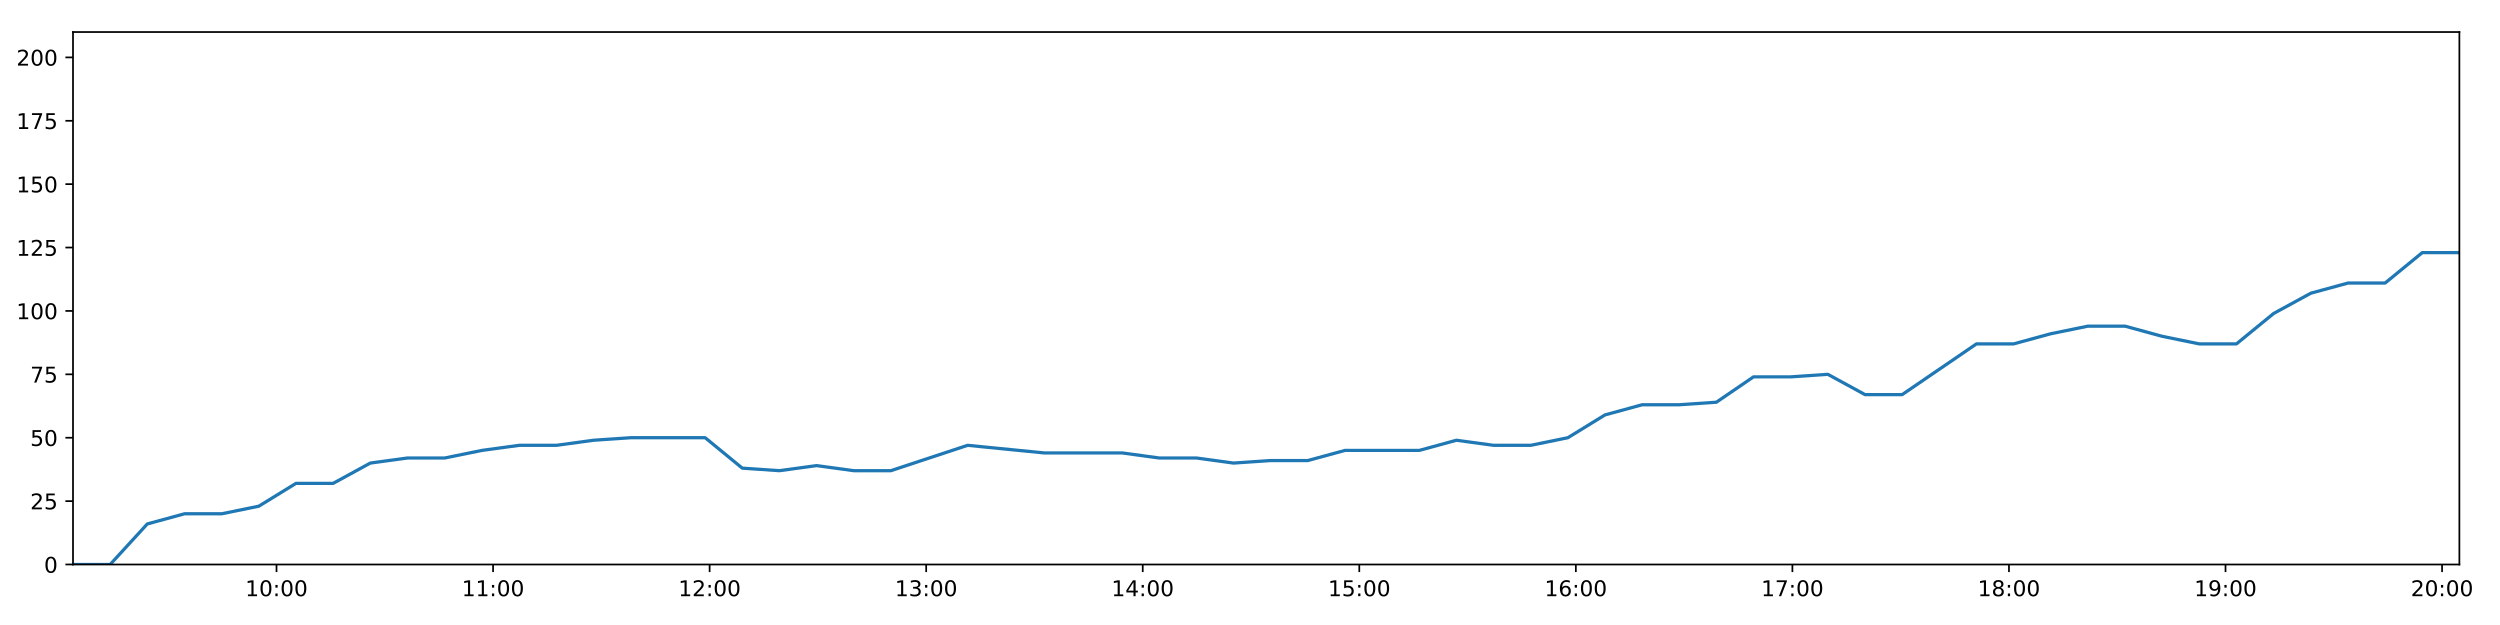
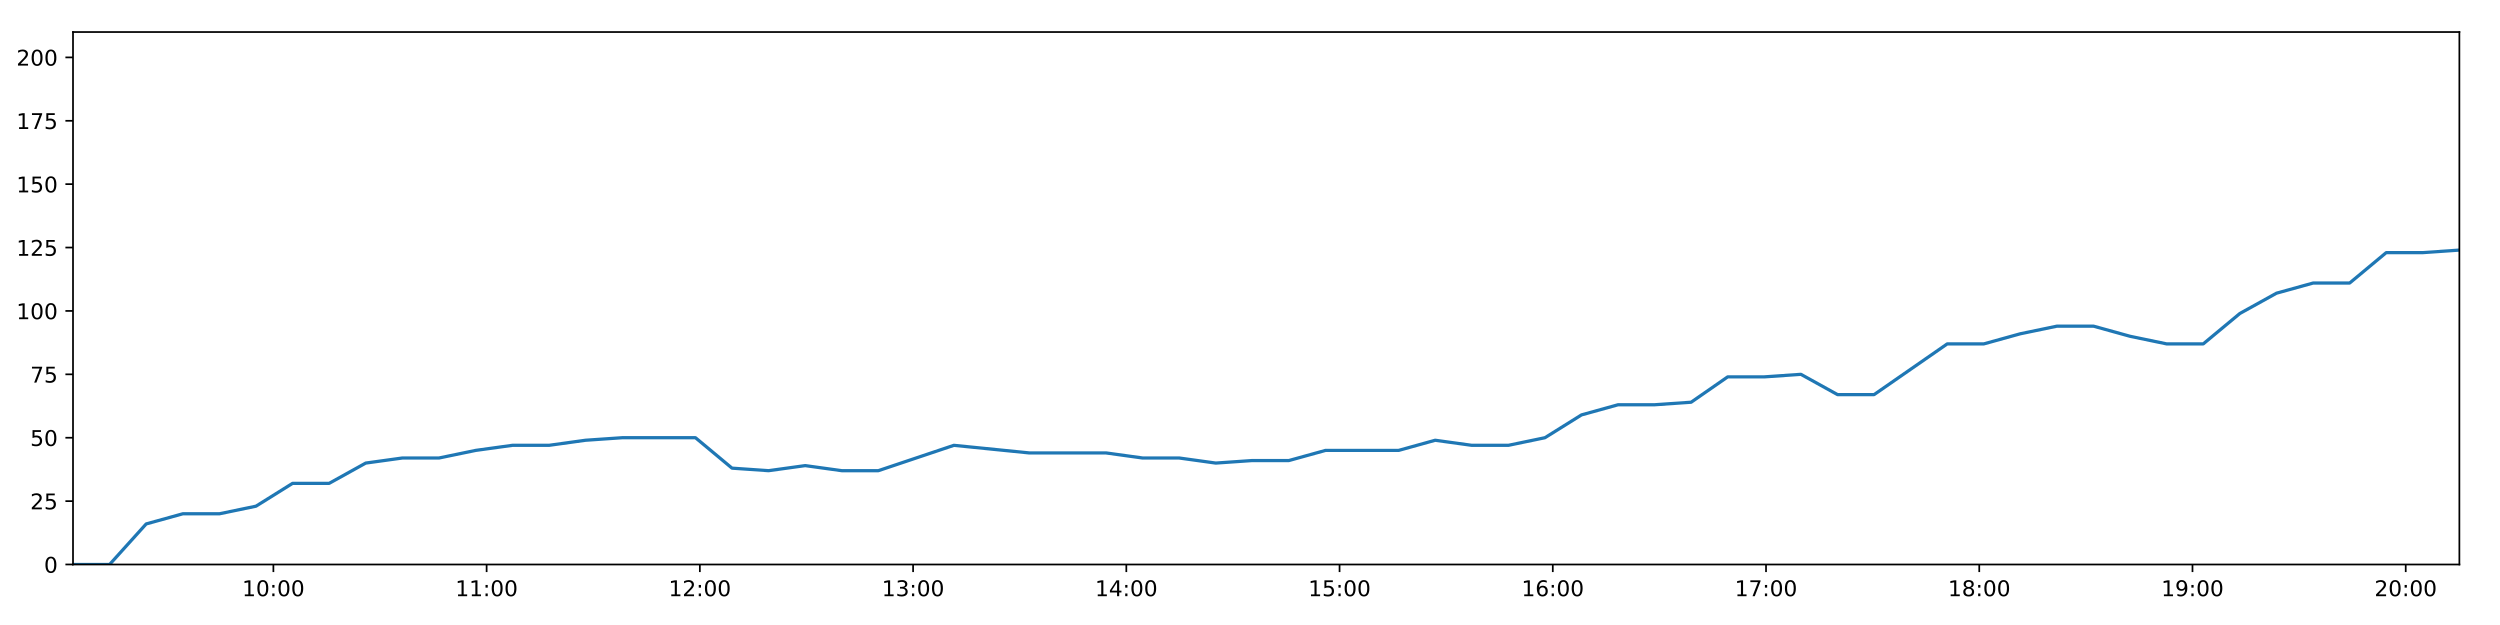
<svg xmlns="http://www.w3.org/2000/svg" xmlns:xlink="http://www.w3.org/1999/xlink" height="288pt" version="1.1" viewBox="0 0 1152 288" width="1152pt">
  <defs>
    <style type="text/css">
*{stroke-linecap:butt;stroke-linejoin:round;}
  </style>
  </defs>
  <g id="figure_1">
    <g id="patch_1">
      <path d="M 0 288  L 1152 288  L 1152 0  L 0 0  z " style="fill:#ffffff;" />
    </g>
    <g id="axes_1">
      <g id="patch_2">
        <path d="M 33.64 260.12  L 1133.28 260.12  L 1133.28 14.76  L 33.64 14.76  z " style="fill:#ffffff;" />
      </g>
      <g id="matplotlib.axis_1">
        <g id="xtick_1">
          <g id="line2d_1">
            <defs>
-               <path d="M 0 0  L 0 3.5  " id="m251303ed66" style="stroke:#000000;stroke-width:0.8;" />
-             </defs>
-             <g>
-               <use style="stroke:#000000;stroke-width:0.8;" x="127.416" xlink:href="#m251303ed66" y="260.12" />
+               <path d="M 0 0  L 0 3.5  " id="m8635bafba2" style="stroke:#000000;stroke-width:0.8;" />
+             </defs>
+             <g>
+               <use style="stroke:#000000;stroke-width:0.8;" x="125.977" xlink:href="#m8635bafba2" y="260.12" />
            </g>
          </g>
          <g id="text_1">
            <defs>
              <path d="M 12.406 8.297  L 28.516 8.297  L 28.516 63.922  L 10.984 60.406  L 10.984 69.391  L 28.422 72.906  L 38.281 72.906  L 38.281 8.297  L 54.391 8.297  L 54.391 0  L 12.406 0  z " id="DejaVuSans-49" />
              <path d="M 31.781 66.406  Q 24.172 66.406 20.328 58.906  Q 16.5 51.422 16.5 36.375  Q 16.5 21.391 20.328 13.891  Q 24.172 6.391 31.781 6.391  Q 39.453 6.391 43.281 13.891  Q 47.125 21.391 47.125 36.375  Q 47.125 51.422 43.281 58.906  Q 39.453 66.406 31.781 66.406  z M 31.781 74.219  Q 44.047 74.219 50.516 64.516  Q 56.984 54.828 56.984 36.375  Q 56.984 17.969 50.516 8.266  Q 44.047 -1.422 31.781 -1.422  Q 19.531 -1.422 13.062 8.266  Q 6.594 17.969 6.594 36.375  Q 6.594 54.828 13.062 64.516  Q 19.531 74.219 31.781 74.219  z " id="DejaVuSans-48" />
              <path d="M 11.719 12.406  L 22.016 12.406  L 22.016 0  L 11.719 0  z M 11.719 51.703  L 22.016 51.703  L 22.016 39.312  L 11.719 39.312  z " id="DejaVuSans-58" />
            </defs>
-             <g transform="translate(113.0067 274.7184)scale(0.1 -0.1)">
+             <g transform="translate(111.5678 274.7184)scale(0.1 -0.1)">
              <use xlink:href="#DejaVuSans-49" />
              <use x="63.623" xlink:href="#DejaVuSans-48" />
              <use x="127.246" xlink:href="#DejaVuSans-58" />
              <use x="160.938" xlink:href="#DejaVuSans-48" />
              <use x="224.561" xlink:href="#DejaVuSans-48" />
            </g>
          </g>
        </g>
        <g id="xtick_2">
          <g id="line2d_2">
            <g>
-               <use style="stroke:#000000;stroke-width:0.8;" x="227.205" xlink:href="#m251303ed66" y="260.12" />
+               <use style="stroke:#000000;stroke-width:0.8;" x="224.235" xlink:href="#m8635bafba2" y="260.12" />
            </g>
          </g>
          <g id="text_2">
-             <g transform="translate(212.7957 274.7184)scale(0.1 -0.1)">
+             <g transform="translate(209.8258 274.7184)scale(0.1 -0.1)">
              <use xlink:href="#DejaVuSans-49" />
              <use x="63.623" xlink:href="#DejaVuSans-49" />
              <use x="127.246" xlink:href="#DejaVuSans-58" />
              <use x="160.938" xlink:href="#DejaVuSans-48" />
              <use x="224.561" xlink:href="#DejaVuSans-48" />
            </g>
          </g>
        </g>
        <g id="xtick_3">
          <g id="line2d_3">
            <g>
-               <use style="stroke:#000000;stroke-width:0.8;" x="326.994" xlink:href="#m251303ed66" y="260.12" />
+               <use style="stroke:#000000;stroke-width:0.8;" x="322.493" xlink:href="#m8635bafba2" y="260.12" />
            </g>
          </g>
          <g id="text_3">
            <defs>
              <path d="M 19.188 8.297  L 53.609 8.297  L 53.609 0  L 7.328 0  L 7.328 8.297  Q 12.938 14.109 22.625 23.891  Q 32.328 33.688 34.812 36.531  Q 39.547 41.844 41.422 45.531  Q 43.312 49.219 43.312 52.781  Q 43.312 58.594 39.234 62.25  Q 35.156 65.922 28.609 65.922  Q 23.969 65.922 18.812 64.312  Q 13.672 62.703 7.812 59.422  L 7.812 69.391  Q 13.766 71.781 18.938 73  Q 24.125 74.219 28.422 74.219  Q 39.75 74.219 46.484 68.547  Q 53.219 62.891 53.219 53.422  Q 53.219 48.922 51.531 44.891  Q 49.859 40.875 45.406 35.406  Q 44.188 33.984 37.641 27.219  Q 31.109 20.453 19.188 8.297  z " id="DejaVuSans-50" />
            </defs>
-             <g transform="translate(312.5847 274.7184)scale(0.1 -0.1)">
+             <g transform="translate(308.0837 274.7184)scale(0.1 -0.1)">
              <use xlink:href="#DejaVuSans-49" />
              <use x="63.623" xlink:href="#DejaVuSans-50" />
              <use x="127.246" xlink:href="#DejaVuSans-58" />
              <use x="160.938" xlink:href="#DejaVuSans-48" />
              <use x="224.561" xlink:href="#DejaVuSans-48" />
            </g>
          </g>
        </g>
        <g id="xtick_4">
          <g id="line2d_4">
            <g>
-               <use style="stroke:#000000;stroke-width:0.8;" x="426.783" xlink:href="#m251303ed66" y="260.12" />
+               <use style="stroke:#000000;stroke-width:0.8;" x="420.751" xlink:href="#m8635bafba2" y="260.12" />
            </g>
          </g>
          <g id="text_4">
            <defs>
              <path d="M 40.578 39.312  Q 47.656 37.797 51.625 33  Q 55.609 28.219 55.609 21.188  Q 55.609 10.406 48.188 4.484  Q 40.766 -1.422 27.094 -1.422  Q 22.516 -1.422 17.656 -0.516  Q 12.797 0.391 7.625 2.203  L 7.625 11.719  Q 11.719 9.328 16.594 8.109  Q 21.484 6.891 26.812 6.891  Q 36.078 6.891 40.938 10.547  Q 45.797 14.203 45.797 21.188  Q 45.797 27.641 41.281 31.266  Q 36.766 34.906 28.719 34.906  L 20.219 34.906  L 20.219 43.016  L 29.109 43.016  Q 36.375 43.016 40.234 45.922  Q 44.094 48.828 44.094 54.297  Q 44.094 59.906 40.109 62.906  Q 36.141 65.922 28.719 65.922  Q 24.656 65.922 20.016 65.031  Q 15.375 64.156 9.812 62.312  L 9.812 71.094  Q 15.438 72.656 20.344 73.438  Q 25.25 74.219 29.594 74.219  Q 40.828 74.219 47.359 69.109  Q 53.906 64.016 53.906 55.328  Q 53.906 49.266 50.438 45.094  Q 46.969 40.922 40.578 39.312  z " id="DejaVuSans-51" />
            </defs>
-             <g transform="translate(412.3737 274.7184)scale(0.1 -0.1)">
+             <g transform="translate(406.3417 274.7184)scale(0.1 -0.1)">
              <use xlink:href="#DejaVuSans-49" />
              <use x="63.623" xlink:href="#DejaVuSans-51" />
              <use x="127.246" xlink:href="#DejaVuSans-58" />
              <use x="160.938" xlink:href="#DejaVuSans-48" />
              <use x="224.561" xlink:href="#DejaVuSans-48" />
            </g>
          </g>
        </g>
        <g id="xtick_5">
          <g id="line2d_5">
            <g>
-               <use style="stroke:#000000;stroke-width:0.8;" x="526.572" xlink:href="#m251303ed66" y="260.12" />
+               <use style="stroke:#000000;stroke-width:0.8;" x="519.009" xlink:href="#m8635bafba2" y="260.12" />
            </g>
          </g>
          <g id="text_5">
            <defs>
              <path d="M 37.797 64.312  L 12.891 25.391  L 37.797 25.391  z M 35.203 72.906  L 47.609 72.906  L 47.609 25.391  L 58.016 25.391  L 58.016 17.188  L 47.609 17.188  L 47.609 0  L 37.797 0  L 37.797 17.188  L 4.891 17.188  L 4.891 26.703  z " id="DejaVuSans-52" />
            </defs>
-             <g transform="translate(512.1627 274.7184)scale(0.1 -0.1)">
+             <g transform="translate(504.5996 274.7184)scale(0.1 -0.1)">
              <use xlink:href="#DejaVuSans-49" />
              <use x="63.623" xlink:href="#DejaVuSans-52" />
              <use x="127.246" xlink:href="#DejaVuSans-58" />
              <use x="160.938" xlink:href="#DejaVuSans-48" />
              <use x="224.561" xlink:href="#DejaVuSans-48" />
            </g>
          </g>
        </g>
        <g id="xtick_6">
          <g id="line2d_6">
            <g>
-               <use style="stroke:#000000;stroke-width:0.8;" x="626.361" xlink:href="#m251303ed66" y="260.12" />
+               <use style="stroke:#000000;stroke-width:0.8;" x="617.267" xlink:href="#m8635bafba2" y="260.12" />
            </g>
          </g>
          <g id="text_6">
            <defs>
              <path d="M 10.797 72.906  L 49.516 72.906  L 49.516 64.594  L 19.828 64.594  L 19.828 46.734  Q 21.969 47.469 24.109 47.828  Q 26.266 48.188 28.422 48.188  Q 40.625 48.188 47.75 41.5  Q 54.891 34.812 54.891 23.391  Q 54.891 11.625 47.562 5.094  Q 40.234 -1.422 26.906 -1.422  Q 22.312 -1.422 17.547 -0.641  Q 12.797 0.141 7.719 1.703  L 7.719 11.625  Q 12.109 9.234 16.797 8.062  Q 21.484 6.891 26.703 6.891  Q 35.156 6.891 40.078 11.328  Q 45.016 15.766 45.016 23.391  Q 45.016 31 40.078 35.438  Q 35.156 39.891 26.703 39.891  Q 22.75 39.891 18.812 39.016  Q 14.891 38.141 10.797 36.281  z " id="DejaVuSans-53" />
            </defs>
-             <g transform="translate(611.9517 274.7184)scale(0.1 -0.1)">
+             <g transform="translate(602.8576 274.7184)scale(0.1 -0.1)">
              <use xlink:href="#DejaVuSans-49" />
              <use x="63.623" xlink:href="#DejaVuSans-53" />
              <use x="127.246" xlink:href="#DejaVuSans-58" />
              <use x="160.938" xlink:href="#DejaVuSans-48" />
              <use x="224.561" xlink:href="#DejaVuSans-48" />
            </g>
          </g>
        </g>
        <g id="xtick_7">
          <g id="line2d_7">
            <g>
-               <use style="stroke:#000000;stroke-width:0.8;" x="726.15" xlink:href="#m251303ed66" y="260.12" />
+               <use style="stroke:#000000;stroke-width:0.8;" x="715.525" xlink:href="#m8635bafba2" y="260.12" />
            </g>
          </g>
          <g id="text_7">
            <defs>
              <path d="M 33.016 40.375  Q 26.375 40.375 22.484 35.828  Q 18.609 31.297 18.609 23.391  Q 18.609 15.531 22.484 10.953  Q 26.375 6.391 33.016 6.391  Q 39.656 6.391 43.531 10.953  Q 47.406 15.531 47.406 23.391  Q 47.406 31.297 43.531 35.828  Q 39.656 40.375 33.016 40.375  z M 52.594 71.297  L 52.594 62.312  Q 48.875 64.062 45.094 64.984  Q 41.312 65.922 37.594 65.922  Q 27.828 65.922 22.672 59.328  Q 17.531 52.734 16.797 39.406  Q 19.672 43.656 24.016 45.922  Q 28.375 48.188 33.594 48.188  Q 44.578 48.188 50.953 41.516  Q 57.328 34.859 57.328 23.391  Q 57.328 12.156 50.688 5.359  Q 44.047 -1.422 33.016 -1.422  Q 20.359 -1.422 13.672 8.266  Q 6.984 17.969 6.984 36.375  Q 6.984 53.656 15.188 63.938  Q 23.391 74.219 37.203 74.219  Q 40.922 74.219 44.703 73.484  Q 48.484 72.75 52.594 71.297  z " id="DejaVuSans-54" />
            </defs>
-             <g transform="translate(711.7407 274.7184)scale(0.1 -0.1)">
+             <g transform="translate(701.1155 274.7184)scale(0.1 -0.1)">
              <use xlink:href="#DejaVuSans-49" />
              <use x="63.623" xlink:href="#DejaVuSans-54" />
              <use x="127.246" xlink:href="#DejaVuSans-58" />
              <use x="160.938" xlink:href="#DejaVuSans-48" />
              <use x="224.561" xlink:href="#DejaVuSans-48" />
            </g>
          </g>
        </g>
        <g id="xtick_8">
          <g id="line2d_8">
            <g>
-               <use style="stroke:#000000;stroke-width:0.8;" x="825.939" xlink:href="#m251303ed66" y="260.12" />
+               <use style="stroke:#000000;stroke-width:0.8;" x="813.783" xlink:href="#m8635bafba2" y="260.12" />
            </g>
          </g>
          <g id="text_8">
            <defs>
              <path d="M 8.203 72.906  L 55.078 72.906  L 55.078 68.703  L 28.609 0  L 18.312 0  L 43.219 64.594  L 8.203 64.594  z " id="DejaVuSans-55" />
            </defs>
-             <g transform="translate(811.5297 274.7184)scale(0.1 -0.1)">
+             <g transform="translate(799.3735 274.7184)scale(0.1 -0.1)">
              <use xlink:href="#DejaVuSans-49" />
              <use x="63.623" xlink:href="#DejaVuSans-55" />
              <use x="127.246" xlink:href="#DejaVuSans-58" />
              <use x="160.938" xlink:href="#DejaVuSans-48" />
              <use x="224.561" xlink:href="#DejaVuSans-48" />
            </g>
          </g>
        </g>
        <g id="xtick_9">
          <g id="line2d_9">
            <g>
-               <use style="stroke:#000000;stroke-width:0.8;" x="925.728" xlink:href="#m251303ed66" y="260.12" />
+               <use style="stroke:#000000;stroke-width:0.8;" x="912.041" xlink:href="#m8635bafba2" y="260.12" />
            </g>
          </g>
          <g id="text_9">
            <defs>
              <path d="M 31.781 34.625  Q 24.75 34.625 20.719 30.859  Q 16.703 27.094 16.703 20.516  Q 16.703 13.922 20.719 10.156  Q 24.75 6.391 31.781 6.391  Q 38.812 6.391 42.859 10.172  Q 46.922 13.969 46.922 20.516  Q 46.922 27.094 42.891 30.859  Q 38.875 34.625 31.781 34.625  z M 21.922 38.812  Q 15.578 40.375 12.031 44.719  Q 8.5 49.078 8.5 55.328  Q 8.5 64.062 14.719 69.141  Q 20.953 74.219 31.781 74.219  Q 42.672 74.219 48.875 69.141  Q 55.078 64.062 55.078 55.328  Q 55.078 49.078 51.531 44.719  Q 48 40.375 41.703 38.812  Q 48.828 37.156 52.797 32.312  Q 56.781 27.484 56.781 20.516  Q 56.781 9.906 50.312 4.234  Q 43.844 -1.422 31.781 -1.422  Q 19.734 -1.422 13.25 4.234  Q 6.781 9.906 6.781 20.516  Q 6.781 27.484 10.781 32.312  Q 14.797 37.156 21.922 38.812  z M 18.312 54.391  Q 18.312 48.734 21.844 45.562  Q 25.391 42.391 31.781 42.391  Q 38.141 42.391 41.719 45.562  Q 45.312 48.734 45.312 54.391  Q 45.312 60.062 41.719 63.234  Q 38.141 66.406 31.781 66.406  Q 25.391 66.406 21.844 63.234  Q 18.312 60.062 18.312 54.391  z " id="DejaVuSans-56" />
            </defs>
-             <g transform="translate(911.3188 274.7184)scale(0.1 -0.1)">
+             <g transform="translate(897.6314 274.7184)scale(0.1 -0.1)">
              <use xlink:href="#DejaVuSans-49" />
              <use x="63.623" xlink:href="#DejaVuSans-56" />
              <use x="127.246" xlink:href="#DejaVuSans-58" />
              <use x="160.938" xlink:href="#DejaVuSans-48" />
              <use x="224.561" xlink:href="#DejaVuSans-48" />
            </g>
          </g>
        </g>
        <g id="xtick_10">
          <g id="line2d_10">
            <g>
-               <use style="stroke:#000000;stroke-width:0.8;" x="1025.517" xlink:href="#m251303ed66" y="260.12" />
+               <use style="stroke:#000000;stroke-width:0.8;" x="1010.299" xlink:href="#m8635bafba2" y="260.12" />
            </g>
          </g>
          <g id="text_10">
            <defs>
              <path d="M 10.984 1.516  L 10.984 10.5  Q 14.703 8.734 18.5 7.812  Q 22.312 6.891 25.984 6.891  Q 35.75 6.891 40.891 13.453  Q 46.047 20.016 46.781 33.406  Q 43.953 29.203 39.594 26.953  Q 35.25 24.703 29.984 24.703  Q 19.047 24.703 12.672 31.312  Q 6.297 37.938 6.297 49.422  Q 6.297 60.641 12.938 67.422  Q 19.578 74.219 30.609 74.219  Q 43.266 74.219 49.922 64.516  Q 56.594 54.828 56.594 36.375  Q 56.594 19.141 48.406 8.859  Q 40.234 -1.422 26.422 -1.422  Q 22.703 -1.422 18.891 -0.688  Q 15.094 0.047 10.984 1.516  z M 30.609 32.422  Q 37.25 32.422 41.125 36.953  Q 45.016 41.5 45.016 49.422  Q 45.016 57.281 41.125 61.844  Q 37.25 66.406 30.609 66.406  Q 23.969 66.406 20.094 61.844  Q 16.219 57.281 16.219 49.422  Q 16.219 41.5 20.094 36.953  Q 23.969 32.422 30.609 32.422  z " id="DejaVuSans-57" />
            </defs>
-             <g transform="translate(1011.108 274.7184)scale(0.1 -0.1)">
+             <g transform="translate(995.8894 274.7184)scale(0.1 -0.1)">
              <use xlink:href="#DejaVuSans-49" />
              <use x="63.623" xlink:href="#DejaVuSans-57" />
              <use x="127.246" xlink:href="#DejaVuSans-58" />
              <use x="160.938" xlink:href="#DejaVuSans-48" />
              <use x="224.561" xlink:href="#DejaVuSans-48" />
            </g>
          </g>
        </g>
        <g id="xtick_11">
          <g id="line2d_11">
            <g>
-               <use style="stroke:#000000;stroke-width:0.8;" x="1125.306" xlink:href="#m251303ed66" y="260.12" />
+               <use style="stroke:#000000;stroke-width:0.8;" x="1108.557" xlink:href="#m8635bafba2" y="260.12" />
            </g>
          </g>
          <g id="text_11">
-             <g transform="translate(1110.897 274.7184)scale(0.1 -0.1)">
+             <g transform="translate(1094.147 274.7184)scale(0.1 -0.1)">
              <use xlink:href="#DejaVuSans-50" />
              <use x="63.623" xlink:href="#DejaVuSans-48" />
              <use x="127.246" xlink:href="#DejaVuSans-58" />
              <use x="160.938" xlink:href="#DejaVuSans-48" />
              <use x="224.561" xlink:href="#DejaVuSans-48" />
            </g>
          </g>
        </g>
      </g>
      <g id="matplotlib.axis_2">
        <g id="ytick_1">
          <g id="line2d_12">
            <defs>
-               <path d="M 0 0  L -3.5 0  " id="meb0c4e71b0" style="stroke:#000000;stroke-width:0.8;" />
-             </defs>
-             <g>
-               <use style="stroke:#000000;stroke-width:0.8;" x="33.64" xlink:href="#meb0c4e71b0" y="260.12" />
+               <path d="M 0 0  L -3.5 0  " id="me35eb3e295" style="stroke:#000000;stroke-width:0.8;" />
+             </defs>
+             <g>
+               <use style="stroke:#000000;stroke-width:0.8;" x="33.64" xlink:href="#me35eb3e295" y="260.12" />
            </g>
          </g>
          <g id="text_12">
            <g transform="translate(20.2775 263.9192)scale(0.1 -0.1)">
              <use xlink:href="#DejaVuSans-48" />
            </g>
          </g>
        </g>
        <g id="ytick_2">
          <g id="line2d_13">
            <g>
-               <use style="stroke:#000000;stroke-width:0.8;" x="33.64" xlink:href="#meb0c4e71b0" y="230.91" />
+               <use style="stroke:#000000;stroke-width:0.8;" x="33.64" xlink:href="#me35eb3e295" y="230.91" />
            </g>
          </g>
          <g id="text_13">
            <g transform="translate(13.915 234.7097)scale(0.1 -0.1)">
              <use xlink:href="#DejaVuSans-50" />
              <use x="63.623" xlink:href="#DejaVuSans-53" />
            </g>
          </g>
        </g>
        <g id="ytick_3">
          <g id="line2d_14">
            <g>
-               <use style="stroke:#000000;stroke-width:0.8;" x="33.64" xlink:href="#meb0c4e71b0" y="201.701" />
+               <use style="stroke:#000000;stroke-width:0.8;" x="33.64" xlink:href="#me35eb3e295" y="201.701" />
            </g>
          </g>
          <g id="text_14">
            <g transform="translate(13.915 205.5002)scale(0.1 -0.1)">
              <use xlink:href="#DejaVuSans-53" />
              <use x="63.623" xlink:href="#DejaVuSans-48" />
            </g>
          </g>
        </g>
        <g id="ytick_4">
          <g id="line2d_15">
            <g>
-               <use style="stroke:#000000;stroke-width:0.8;" x="33.64" xlink:href="#meb0c4e71b0" y="172.491" />
+               <use style="stroke:#000000;stroke-width:0.8;" x="33.64" xlink:href="#me35eb3e295" y="172.491" />
            </g>
          </g>
          <g id="text_15">
            <g transform="translate(13.915 176.2906)scale(0.1 -0.1)">
              <use xlink:href="#DejaVuSans-55" />
              <use x="63.623" xlink:href="#DejaVuSans-53" />
            </g>
          </g>
        </g>
        <g id="ytick_5">
          <g id="line2d_16">
            <g>
-               <use style="stroke:#000000;stroke-width:0.8;" x="33.64" xlink:href="#meb0c4e71b0" y="143.282" />
+               <use style="stroke:#000000;stroke-width:0.8;" x="33.64" xlink:href="#me35eb3e295" y="143.282" />
            </g>
          </g>
          <g id="text_16">
            <g transform="translate(7.5525 147.0811)scale(0.1 -0.1)">
              <use xlink:href="#DejaVuSans-49" />
              <use x="63.623" xlink:href="#DejaVuSans-48" />
              <use x="127.246" xlink:href="#DejaVuSans-48" />
            </g>
          </g>
        </g>
        <g id="ytick_6">
          <g id="line2d_17">
            <g>
-               <use style="stroke:#000000;stroke-width:0.8;" x="33.64" xlink:href="#meb0c4e71b0" y="114.072" />
+               <use style="stroke:#000000;stroke-width:0.8;" x="33.64" xlink:href="#me35eb3e295" y="114.072" />
            </g>
          </g>
          <g id="text_17">
            <g transform="translate(7.5525 117.8716)scale(0.1 -0.1)">
              <use xlink:href="#DejaVuSans-49" />
              <use x="63.623" xlink:href="#DejaVuSans-50" />
              <use x="127.246" xlink:href="#DejaVuSans-53" />
            </g>
          </g>
        </g>
        <g id="ytick_7">
          <g id="line2d_18">
            <g>
-               <use style="stroke:#000000;stroke-width:0.8;" x="33.64" xlink:href="#meb0c4e71b0" y="84.863" />
+               <use style="stroke:#000000;stroke-width:0.8;" x="33.64" xlink:href="#me35eb3e295" y="84.863" />
            </g>
          </g>
          <g id="text_18">
            <g transform="translate(7.5525 88.66208)scale(0.1 -0.1)">
              <use xlink:href="#DejaVuSans-49" />
              <use x="63.623" xlink:href="#DejaVuSans-53" />
              <use x="127.246" xlink:href="#DejaVuSans-48" />
            </g>
          </g>
        </g>
        <g id="ytick_8">
          <g id="line2d_19">
            <g>
-               <use style="stroke:#000000;stroke-width:0.8;" x="33.64" xlink:href="#meb0c4e71b0" y="55.653" />
+               <use style="stroke:#000000;stroke-width:0.8;" x="33.64" xlink:href="#me35eb3e295" y="55.653" />
            </g>
          </g>
          <g id="text_19">
            <g transform="translate(7.5525 59.45255)scale(0.1 -0.1)">
              <use xlink:href="#DejaVuSans-49" />
              <use x="63.623" xlink:href="#DejaVuSans-55" />
              <use x="127.246" xlink:href="#DejaVuSans-53" />
            </g>
          </g>
        </g>
        <g id="ytick_9">
          <g id="line2d_20">
            <g>
-               <use style="stroke:#000000;stroke-width:0.8;" x="33.64" xlink:href="#meb0c4e71b0" y="26.444" />
+               <use style="stroke:#000000;stroke-width:0.8;" x="33.64" xlink:href="#me35eb3e295" y="26.444" />
            </g>
          </g>
          <g id="text_20">
            <g transform="translate(7.5525 30.24303)scale(0.1 -0.1)">
              <use xlink:href="#DejaVuSans-50" />
              <use x="63.623" xlink:href="#DejaVuSans-48" />
              <use x="127.246" xlink:href="#DejaVuSans-48" />
            </g>
          </g>
        </g>
      </g>
      <g id="line2d_21">
-         <path clip-path="url(#p8748c6bdbd)" d="M 33.64 260.12  L 50.756 260.12  L 67.885 241.426  L 85.022 236.752  L 102.156 236.752  L 119.271 233.247  L 136.378 222.732  L 153.505 222.732  L 170.63 213.385  L 187.768 211.048  L 204.912 211.048  L 222.092 207.543  L 239.251 205.206  L 256.39 205.206  L 273.488 202.869  L 290.66 201.701  L 307.806 201.701  L 324.945 201.701  L 342.04 215.722  L 359.161 216.89  L 376.303 214.553  L 393.409 216.89  L 410.524 216.89  L 445.869 205.206  L 481.189 208.711  L 517.108 208.711  L 534.204 211.048  L 551.323 211.048  L 568.426 213.385  L 585.525 212.216  L 602.66 212.216  L 619.793 207.543  L 636.908 207.543  L 654.015 207.543  L 671.116 202.869  L 688.26 205.206  L 705.362 205.206  L 722.475 201.701  L 739.584 191.186  L 756.692 186.512  L 773.791 186.512  L 790.897 185.344  L 808.003 173.66  L 825.144 173.66  L 842.265 172.491  L 859.4 181.838  L 876.505 181.838  L 893.626 170.155  L 910.729 158.471  L 927.838 158.471  L 944.974 153.797  L 962.087 150.292  L 979.195 150.292  L 996.324 154.966  L 1013.441 158.471  L 1030.549 158.471  L 1047.689 144.45  L 1064.831 135.103  L 1081.946 130.43  L 1099.056 130.43  L 1116.169 116.409  L 1133.28 116.409  " style="fill:none;stroke:#1f77b4;stroke-linecap:square;stroke-width:1.5;" />
+         <path clip-path="url(#p267b9d7727)" d="M 33.64 260.12  L 50.493 260.12  L 67.359 241.426  L 84.233 236.752  L 101.105 236.752  L 117.957 233.247  L 134.802 222.732  L 151.666 222.732  L 168.528 213.385  L 185.403 211.048  L 202.284 211.048  L 219.2 207.543  L 236.096 205.206  L 252.972 205.206  L 269.808 202.869  L 286.716 201.701  L 303.599 201.701  L 320.475 201.701  L 337.308 215.722  L 354.167 216.89  L 371.045 214.553  L 387.889 216.89  L 404.741 216.89  L 439.544 205.206  L 474.322 208.711  L 509.69 208.711  L 526.524 211.048  L 543.38 211.048  L 560.221 213.385  L 577.058 212.216  L 593.93 212.216  L 610.799 207.543  L 627.652 207.543  L 644.497 207.543  L 661.335 202.869  L 678.216 205.206  L 695.055 205.206  L 711.906 201.701  L 728.753 191.186  L 745.599 186.512  L 762.435 186.512  L 779.278 185.344  L 796.122 173.66  L 812.999 173.66  L 829.858 172.491  L 846.73 181.838  L 863.572 181.838  L 880.431 170.155  L 897.272 158.471  L 914.119 158.471  L 930.991 153.797  L 947.842 150.292  L 964.687 150.292  L 981.554 154.966  L 998.408 158.471  L 1015.253 158.471  L 1032.13 144.45  L 1049.009 135.103  L 1065.862 130.43  L 1082.709 130.43  L 1099.56 116.409  L 1116.408 116.409  L 1133.28 115.241  " style="fill:none;stroke:#1f77b4;stroke-linecap:square;stroke-width:1.5;" />
      </g>
      <g id="patch_3">
        <path d="M 33.64 260.12  L 33.64 14.76  " style="fill:none;stroke:#000000;stroke-linecap:square;stroke-linejoin:miter;stroke-width:0.8;" />
      </g>
      <g id="patch_4">
        <path d="M 1133.28 260.12  L 1133.28 14.76  " style="fill:none;stroke:#000000;stroke-linecap:square;stroke-linejoin:miter;stroke-width:0.8;" />
      </g>
      <g id="patch_5">
        <path d="M 33.64 260.12  L 1133.28 260.12  " style="fill:none;stroke:#000000;stroke-linecap:square;stroke-linejoin:miter;stroke-width:0.8;" />
      </g>
      <g id="patch_6">
        <path d="M 33.64 14.76  L 1133.28 14.76  " style="fill:none;stroke:#000000;stroke-linecap:square;stroke-linejoin:miter;stroke-width:0.8;" />
      </g>
    </g>
  </g>
  <defs>
-     <clipPath id="p8748c6bdbd">
+     <clipPath id="p267b9d7727">
      <rect height="245.36" width="1099.64" x="33.64" y="14.76" />
    </clipPath>
  </defs>
</svg>
